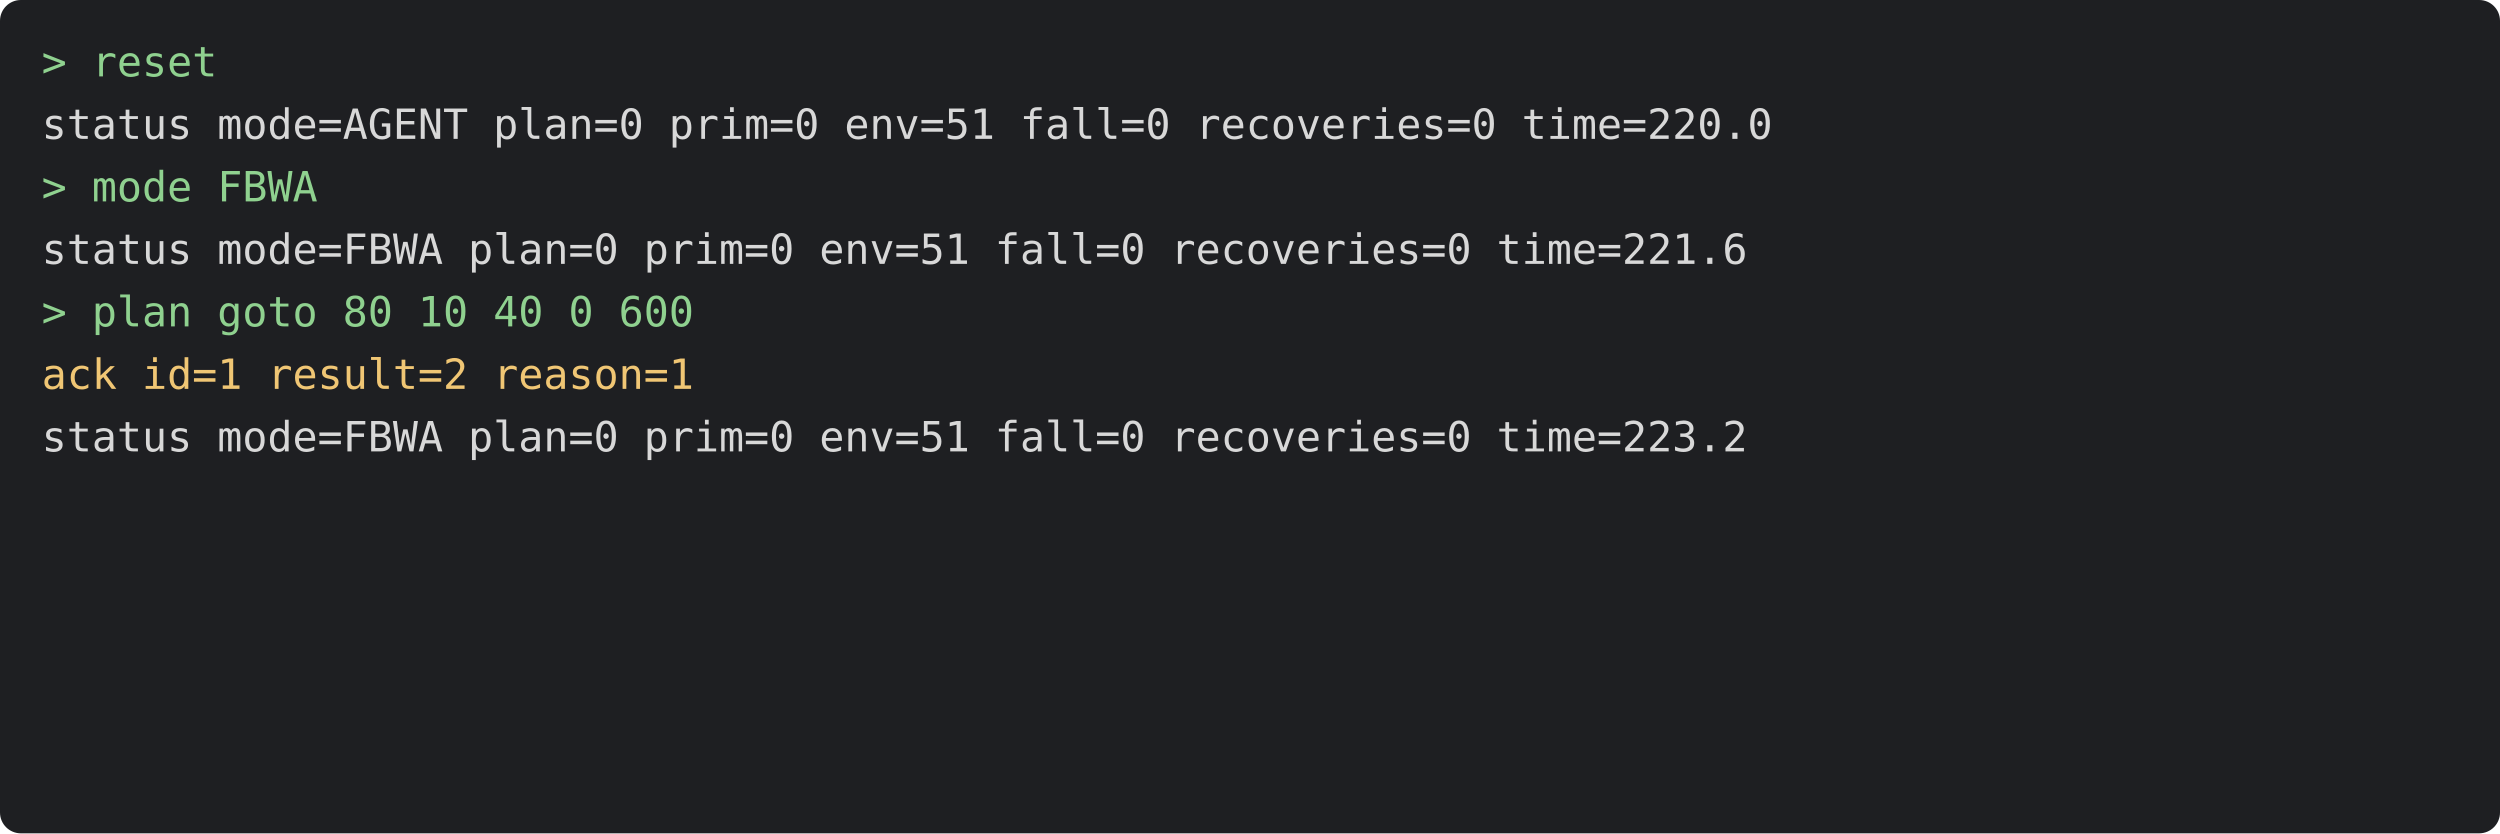
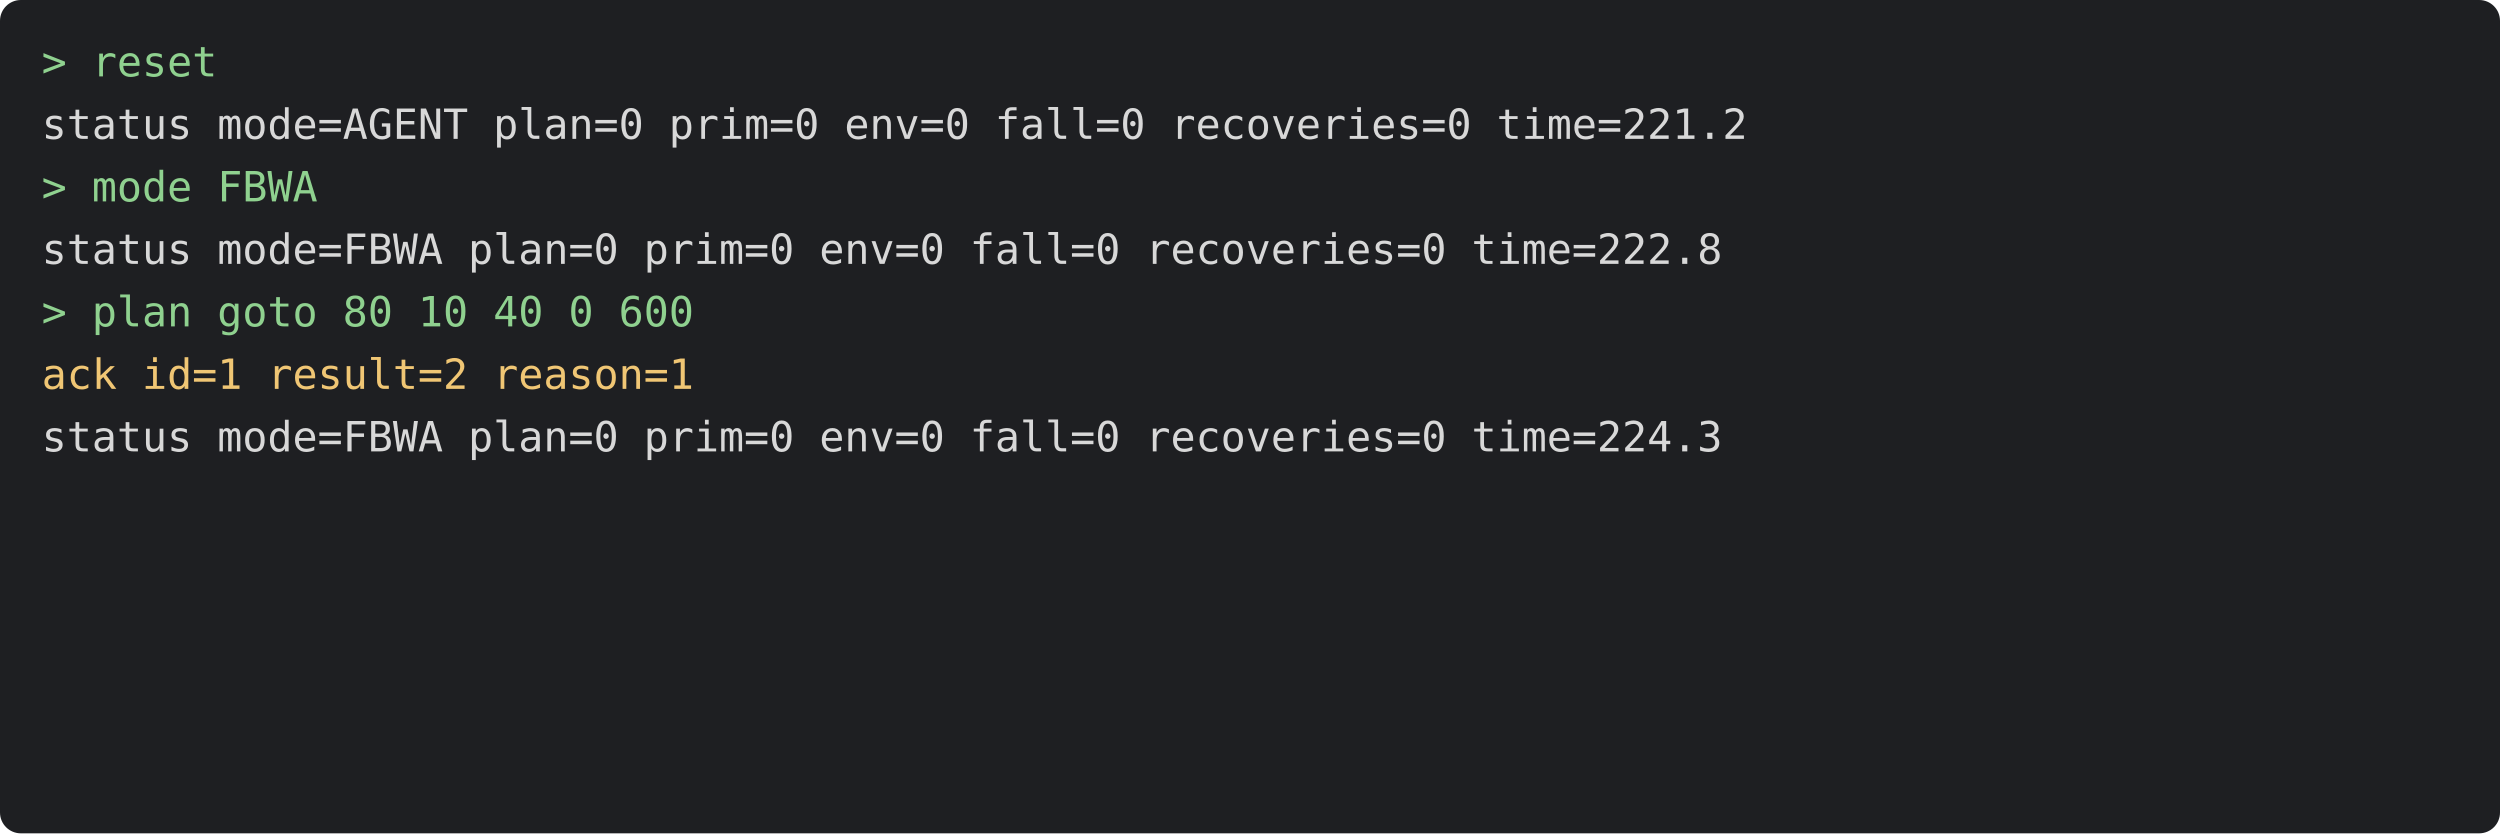
<svg xmlns="http://www.w3.org/2000/svg" viewBox="0 0 720 240" width="720" height="240" font-family="Menlo, monospace" font-size="12">
  <rect width="720" height="240" rx="6" fill="#1e1f22" />
  <text x="12" y="22" fill="#8fd18f" xml:space="preserve">&gt; reset</text>
-   <text x="12" y="40" fill="#d8d8d8" xml:space="preserve">status mode=AGENT plan=0 prim=0 env=51 fall=0 recoveries=0 time=220.0</text>
+   <text x="12" y="40" fill="#d8d8d8" xml:space="preserve">status mode=AGENT plan=0 prim=0 env=0 fall=0 recoveries=0 time=221.2</text>
  <text x="12" y="58" fill="#8fd18f" xml:space="preserve">&gt; mode FBWA</text>
-   <text x="12" y="76" fill="#d8d8d8" xml:space="preserve">status mode=FBWA plan=0 prim=0 env=51 fall=0 recoveries=0 time=221.6</text>
+   <text x="12" y="76" fill="#d8d8d8" xml:space="preserve">status mode=FBWA plan=0 prim=0 env=0 fall=0 recoveries=0 time=222.8</text>
  <text x="12" y="94" fill="#8fd18f" xml:space="preserve">&gt; plan goto 80 10 40 0 600</text>
  <text x="12" y="112" fill="#f0c674" xml:space="preserve">ack id=1 result=2 reason=1</text>
-   <text x="12" y="130" fill="#d8d8d8" xml:space="preserve">status mode=FBWA plan=0 prim=0 env=51 fall=0 recoveries=0 time=223.2</text>
+   <text x="12" y="130" fill="#d8d8d8" xml:space="preserve">status mode=FBWA plan=0 prim=0 env=0 fall=0 recoveries=0 time=224.3</text>
</svg>
